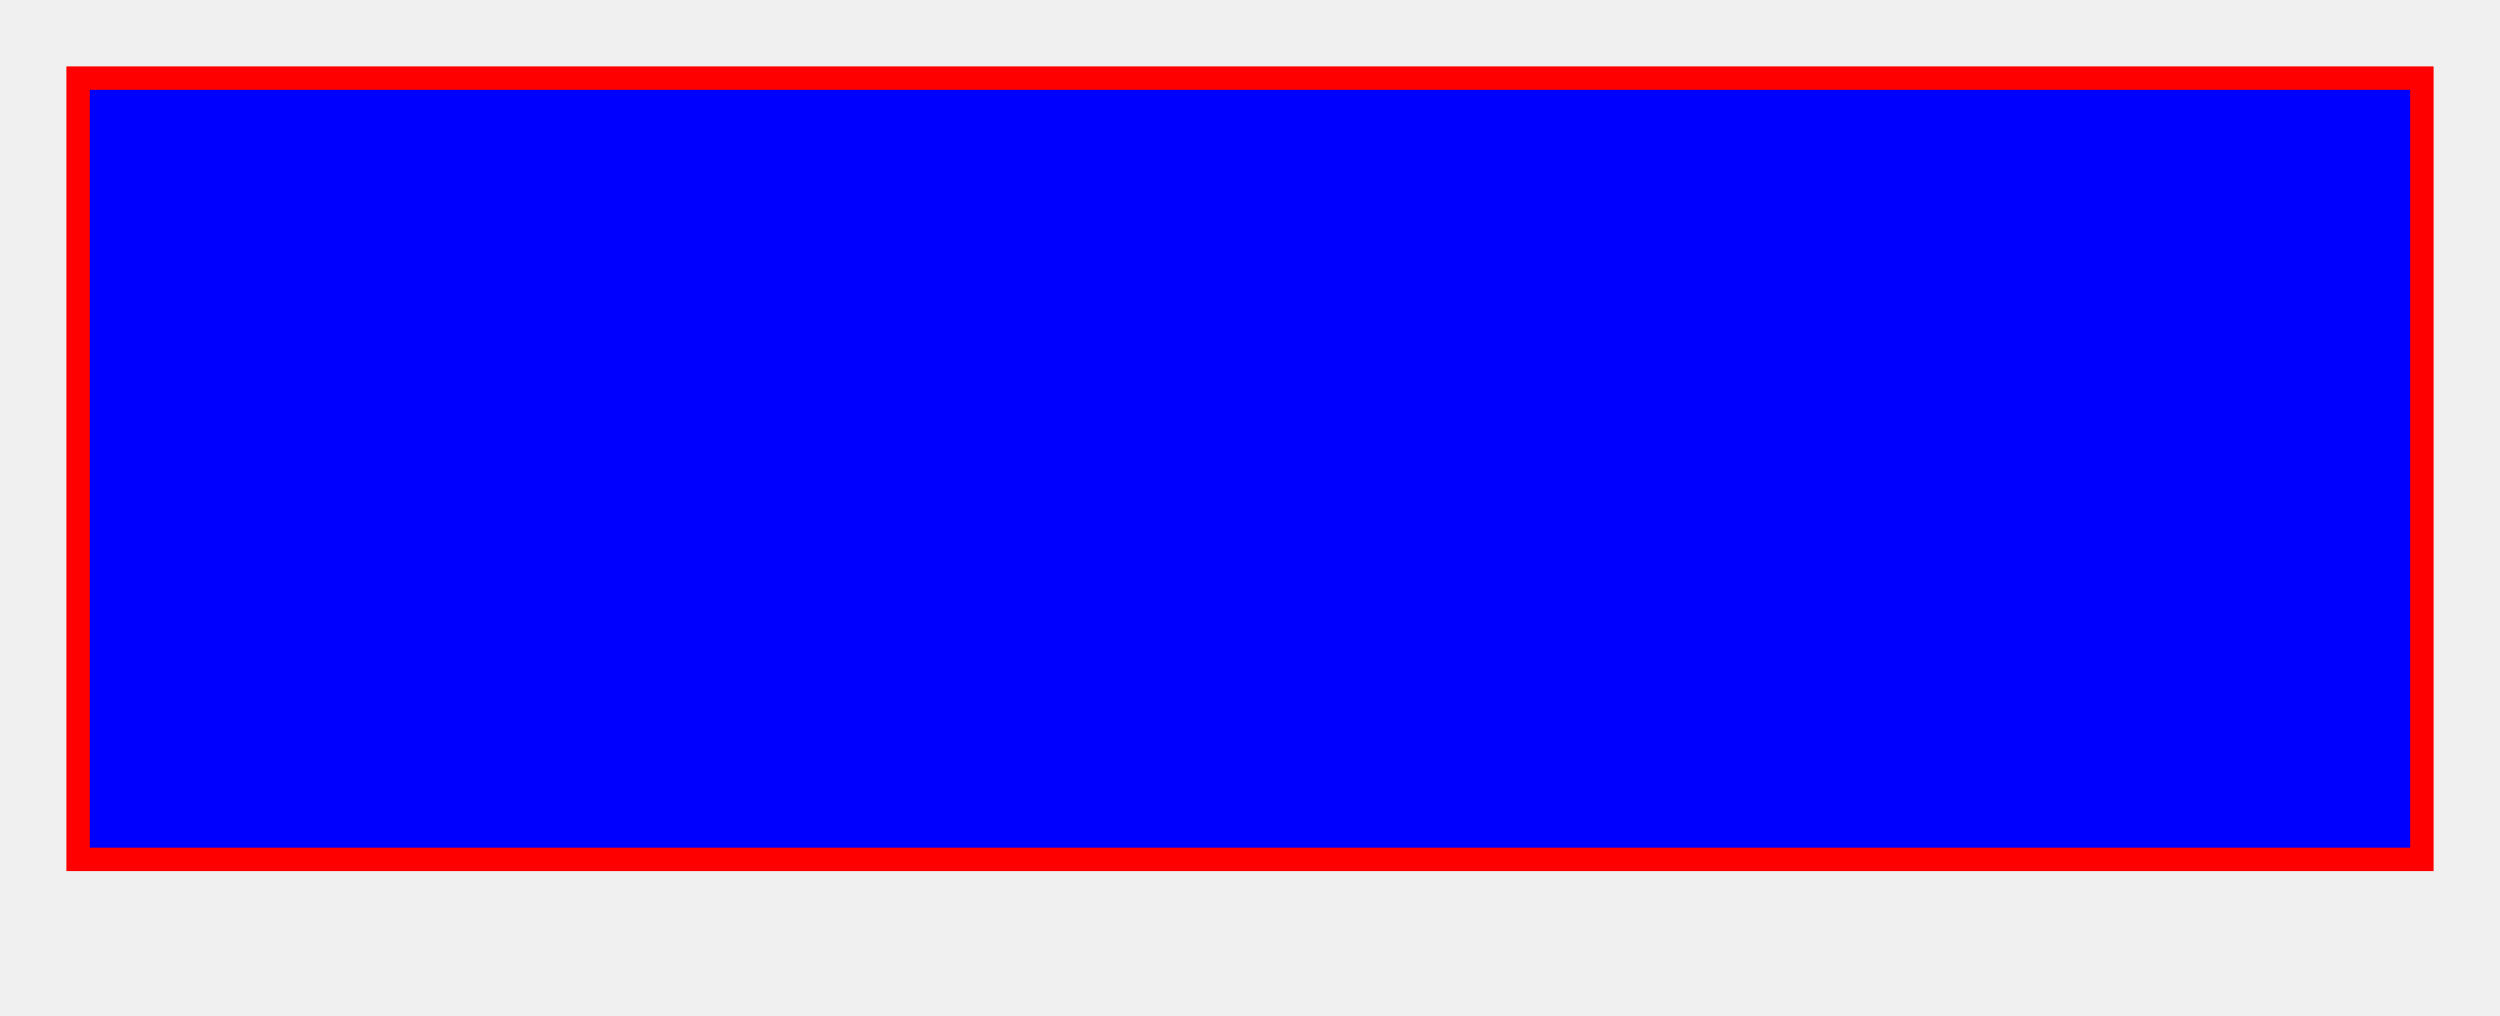
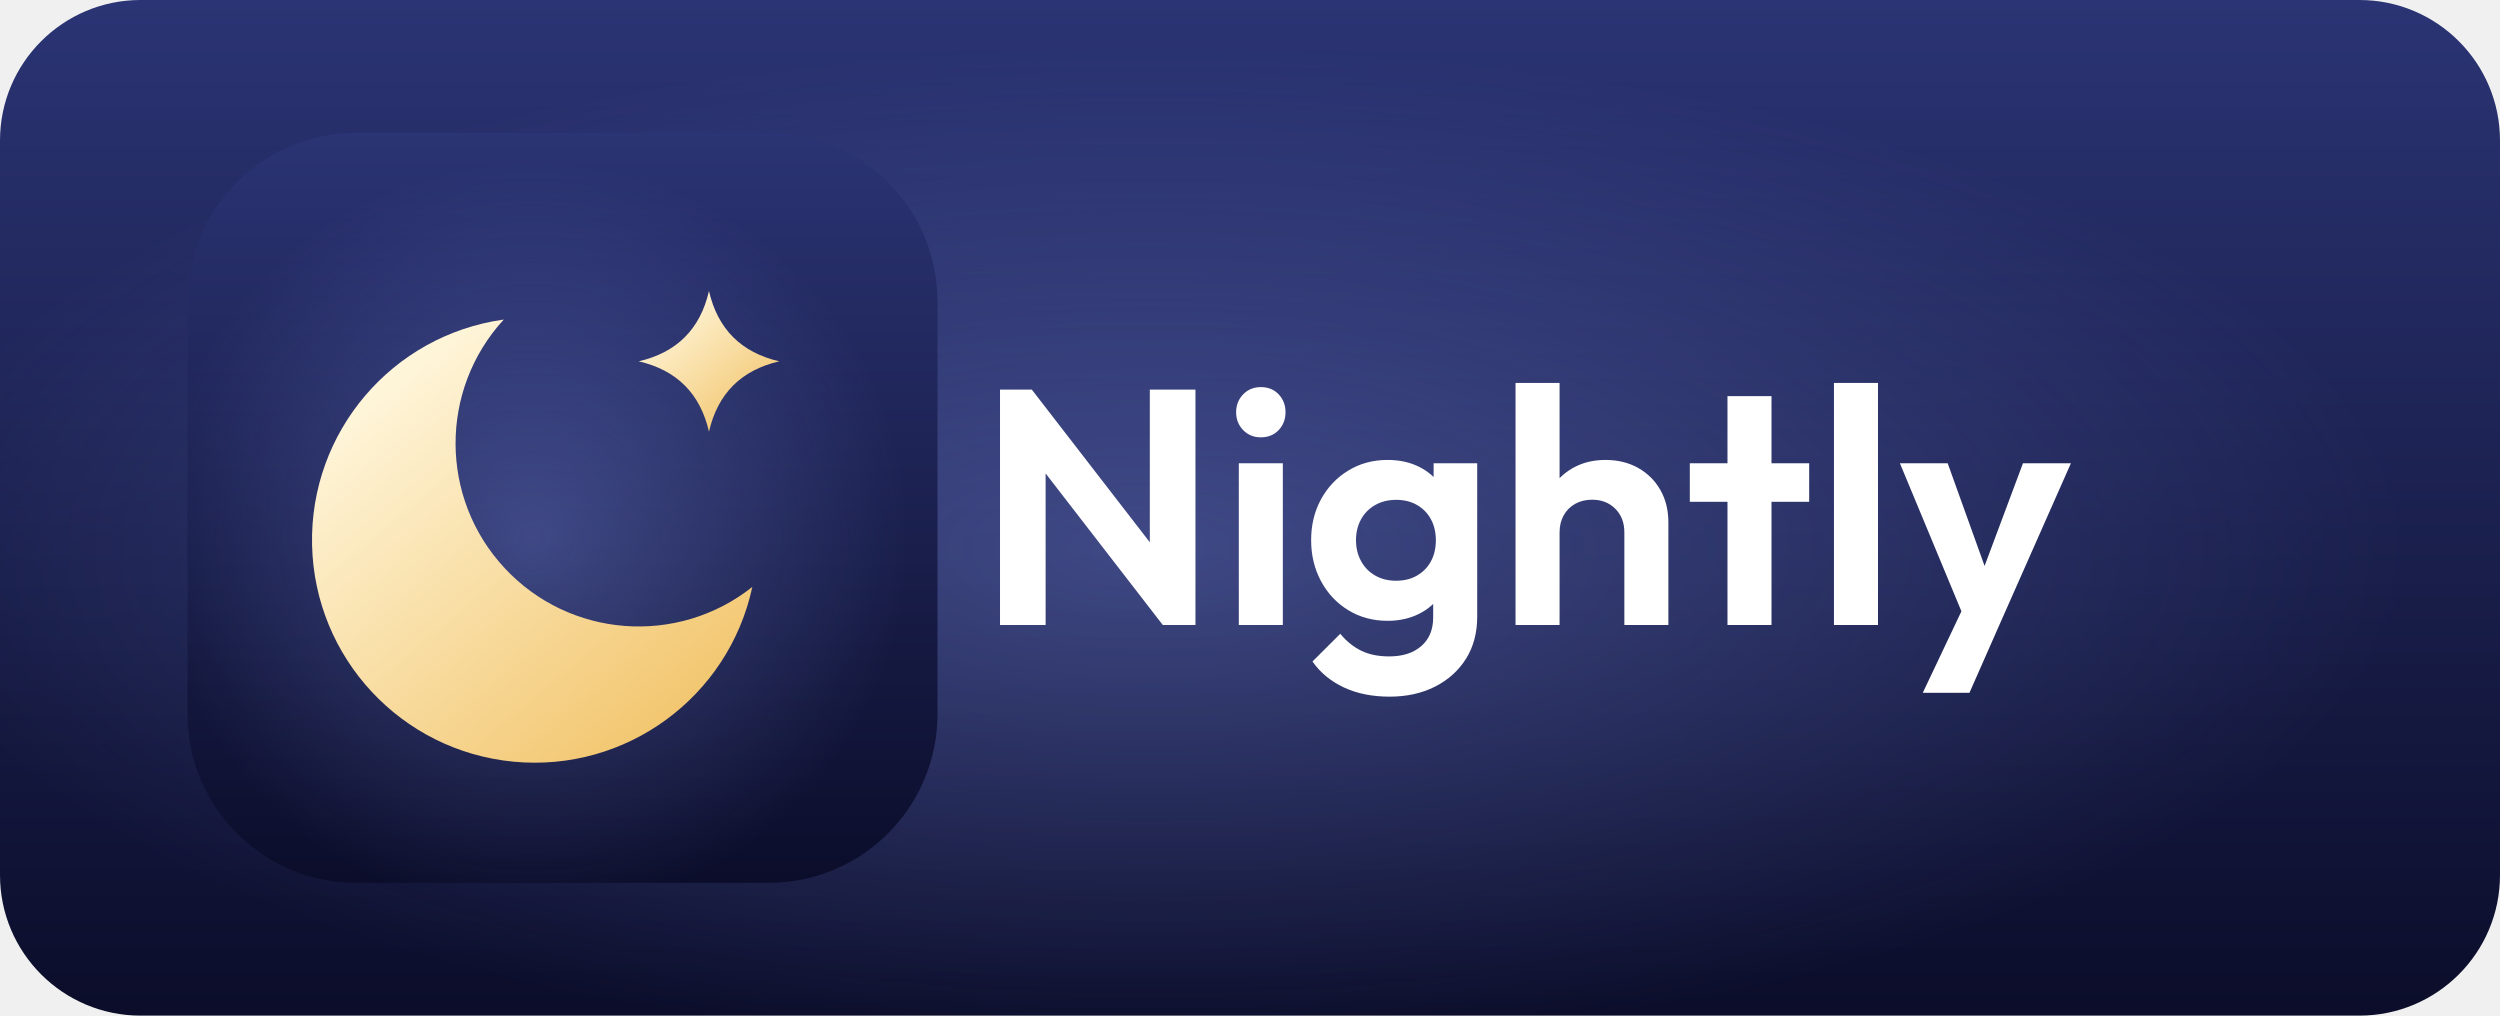
- <svg xmlns="http://www.w3.org/2000/svg" width="320" height="130">
-   <rect width="300" height="100" x="10" y="10" style="fill:rgb(0,0,255);stroke-width:3;stroke:red" />Sorry, your browser does not support inline SVG.</svg>
+ <svg xmlns="http://www.w3.org/2000/svg" width="320" height="130" viewBox="0 0 320 130" fill="none">
+   <defs>
+     <linearGradient id="bt" x1="0" y1="0" x2="0" y2="1">
+       <stop offset="0" stop-color="#2B3474" />
+       <stop offset="1" stop-color="#0B0D2A" />
+     </linearGradient>
+     <radialGradient id="bg" cx="0.46" cy="0.54" r="0.5">
+       <stop offset="0" stop-color="#8FA2FF" stop-opacity="0.32" />
+       <stop offset="1" stop-color="#8FA2FF" stop-opacity="0" />
+     </radialGradient>
+     <linearGradient id="bm" x1="0.15" y1="0.1" x2="0.85" y2="0.95">
+       <stop offset="0" stop-color="#FFF7DE" />
+       <stop offset="1" stop-color="#F2C46A" />
+     </linearGradient>
+   </defs>
+   <rect width="320" height="130" rx="18" fill="url(#bt)" />
+   <rect width="320" height="130" rx="18" fill="url(#bg)" />
+   <g transform="translate(24 17) scale(0.09375)">
+     <rect width="1024" height="1024" rx="230.4" fill="url(#bt)" />
+     <rect width="1024" height="1024" rx="230.4" fill="url(#bg)" />
+     <path fill="url(#bm)" d="M431.83 254.94A304 304 0 1 0 771.19 620A250 250 0 0 1 431.83 254.94Z" />
+     <path fill="url(#bm)" d="M712 216Q730 294 808 312Q730 330 712 408Q694 330 616 312Q694 294 712 216Z" />
+   </g>
+   <g fill="#FFFFFF" transform="translate(128 80) scale(0.042857)">
+     <path transform="translate(-71.75 0)" d="M71.8 0V-703H166.8L208 -566.5V0ZM558 0 140.5 -540 166.8 -703 584.2 -163ZM558 0 519.2 -131.8V-703H655.5V0ZM785 0V-483H916.5V0ZM850.8 -560.5Q819 -560.5 798 -582.1Q777 -603.8 777 -635.5Q777 -667.2 798 -688.9Q819 -710.5 850.8 -710.5Q883.5 -710.5 904 -688.9Q924.5 -667.2 924.5 -635.5Q924.5 -603.8 904 -582.1Q883.5 -560.5 850.8 -560.5ZM1235.2 214Q1157.5 214 1098.8 186.5Q1040 159 1005 109L1088 26.2Q1115.5 59.5 1150.2 76.6Q1185 93.8 1234 93.8Q1294.8 93.8 1330.1 62.9Q1365.5 32 1365.5 -22.5V-143.5L1387.8 -249.5L1366.8 -356V-483H1497V-24.5Q1497 47.5 1463.5 100.9Q1430 154.2 1371 184.1Q1312 214 1235.2 214ZM1229.2 -12.5Q1164 -12.5 1112.1 -44.1Q1060.2 -75.8 1030.6 -130.8Q1001 -185.8 1001 -253.5Q1001 -321.5 1030.6 -375.6Q1060.2 -429.8 1112.1 -461.4Q1164 -493 1229.2 -493Q1282.8 -493 1324.1 -472.1Q1365.5 -451.2 1389.6 -414.4Q1413.8 -377.5 1415.5 -328.5V-177Q1413.8 -128.8 1389.2 -91.5Q1364.8 -54.2 1323.4 -33.4Q1282 -12.5 1229.2 -12.5ZM1254.8 -132.2Q1290.8 -132.2 1317.5 -147.8Q1344.2 -163.2 1358.9 -190.4Q1373.5 -217.5 1373.5 -253Q1373.5 -288.5 1358.9 -315.6Q1344.2 -342.8 1317.6 -358.2Q1291 -373.8 1255 -373.8Q1219.2 -373.8 1192.1 -358.2Q1165 -342.8 1150 -315.5Q1135 -288.2 1135 -253Q1135 -218.8 1150 -191.1Q1165 -163.5 1192 -147.9Q1219 -132.2 1254.8 -132.2ZM1936.5 0V-276.8Q1936.5 -320 1909.5 -347.1Q1882.5 -374.2 1840.4 -374.2Q1811.8 -374.2 1789.8 -362Q1767.8 -349.8 1755.4 -327.6Q1743 -305.5 1743 -276.8L1691.8 -303.2Q1691.8 -359.5 1715.9 -402.1Q1740 -444.8 1782.7 -468.9Q1825.3 -493 1880 -493Q1935.2 -493 1977.8 -469.1Q2020.2 -445.2 2044.1 -403.2Q2068 -361.2 2068 -306V0ZM1611.5 0V-723H1743V0ZM2244.5 0V-683.5H2376V0ZM2132 -368V-483H2488.5V-368ZM2562.5 0V-723H2694V0ZM2961.8 3.8 2759.5 -483H2902.2L3035.8 -111.2H2988L3127 -483H3270.2L3054.8 3.8ZM2827.8 202.5 2975.2 -108.5 3054.8 3.8 2967.2 202.5Z" />
+   </g>
+ </svg>
